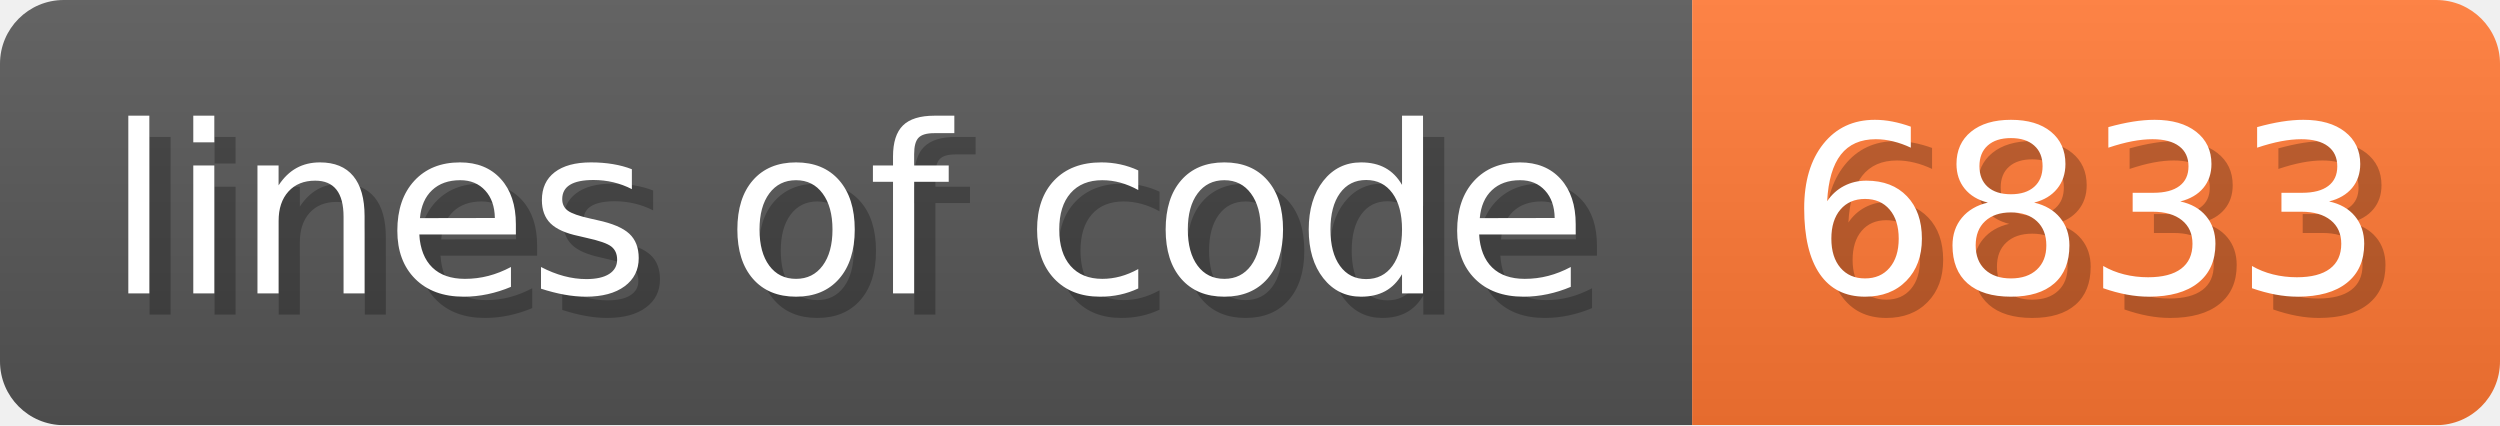
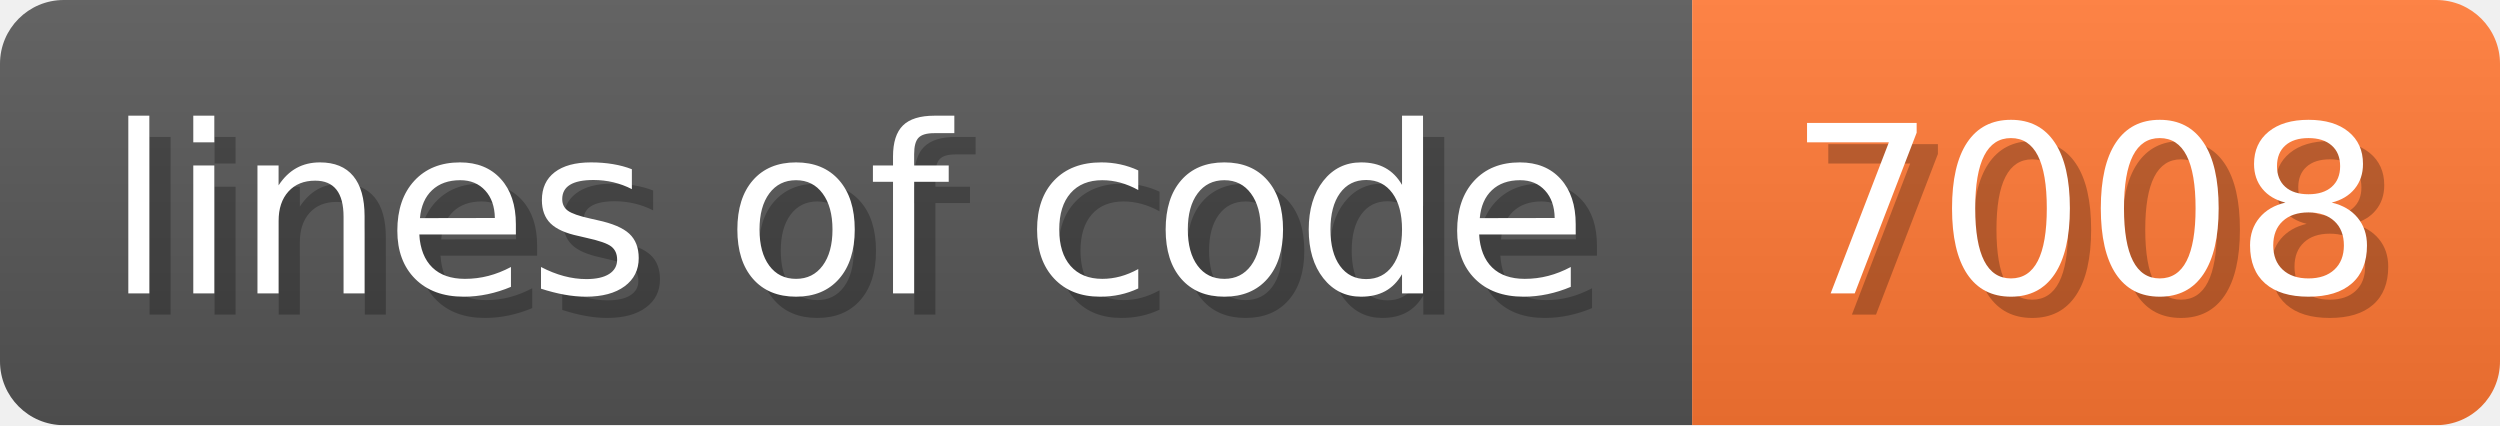
- <svg xmlns="http://www.w3.org/2000/svg" width="117.6" height="20" viewBox="0 0 1176 200" role="img" aria-label="lines of code: 6833">
+ <svg xmlns="http://www.w3.org/2000/svg" width="117.6" height="20" viewBox="0 0 1176 200" role="img" aria-label="lines of code: 7008">
  <linearGradient id="a" x2="0" y2="100%">
    <stop offset="0" stop-opacity=".1" stop-color="#EEE" />
    <stop offset="1" stop-opacity=".1" />
  </linearGradient>
  <mask id="m">
    <rect width="1176" height="200" rx="30" fill="#FFF" />
  </mask>
  <g mask="url(#m)">
    <rect width="796" height="200" fill="#555" />
    <rect width="380" height="200" fill="#F73" x="796" />
    <rect width="1176" height="200" fill="url(#a)" />
  </g>
  <g aria-hidden="true" fill="#fff" text-anchor="start" font-family="Verdana,DejaVu Sans,sans-serif" font-size="110">
    <text x="60" y="148" textLength="696" fill="#000" opacity="0.25">lines of code</text>
    <text x="50" y="138" textLength="696">lines of code</text>
-     <text x="851" y="148" textLength="280" fill="#000" opacity="0.25">6833</text>
-     <text x="841" y="138" textLength="280">6833</text>
+     <text x="851" y="148" textLength="280" fill="#000" opacity="0.25">7008</text>
+     <text x="841" y="138" textLength="280">7008</text>
  </g>
</svg>
